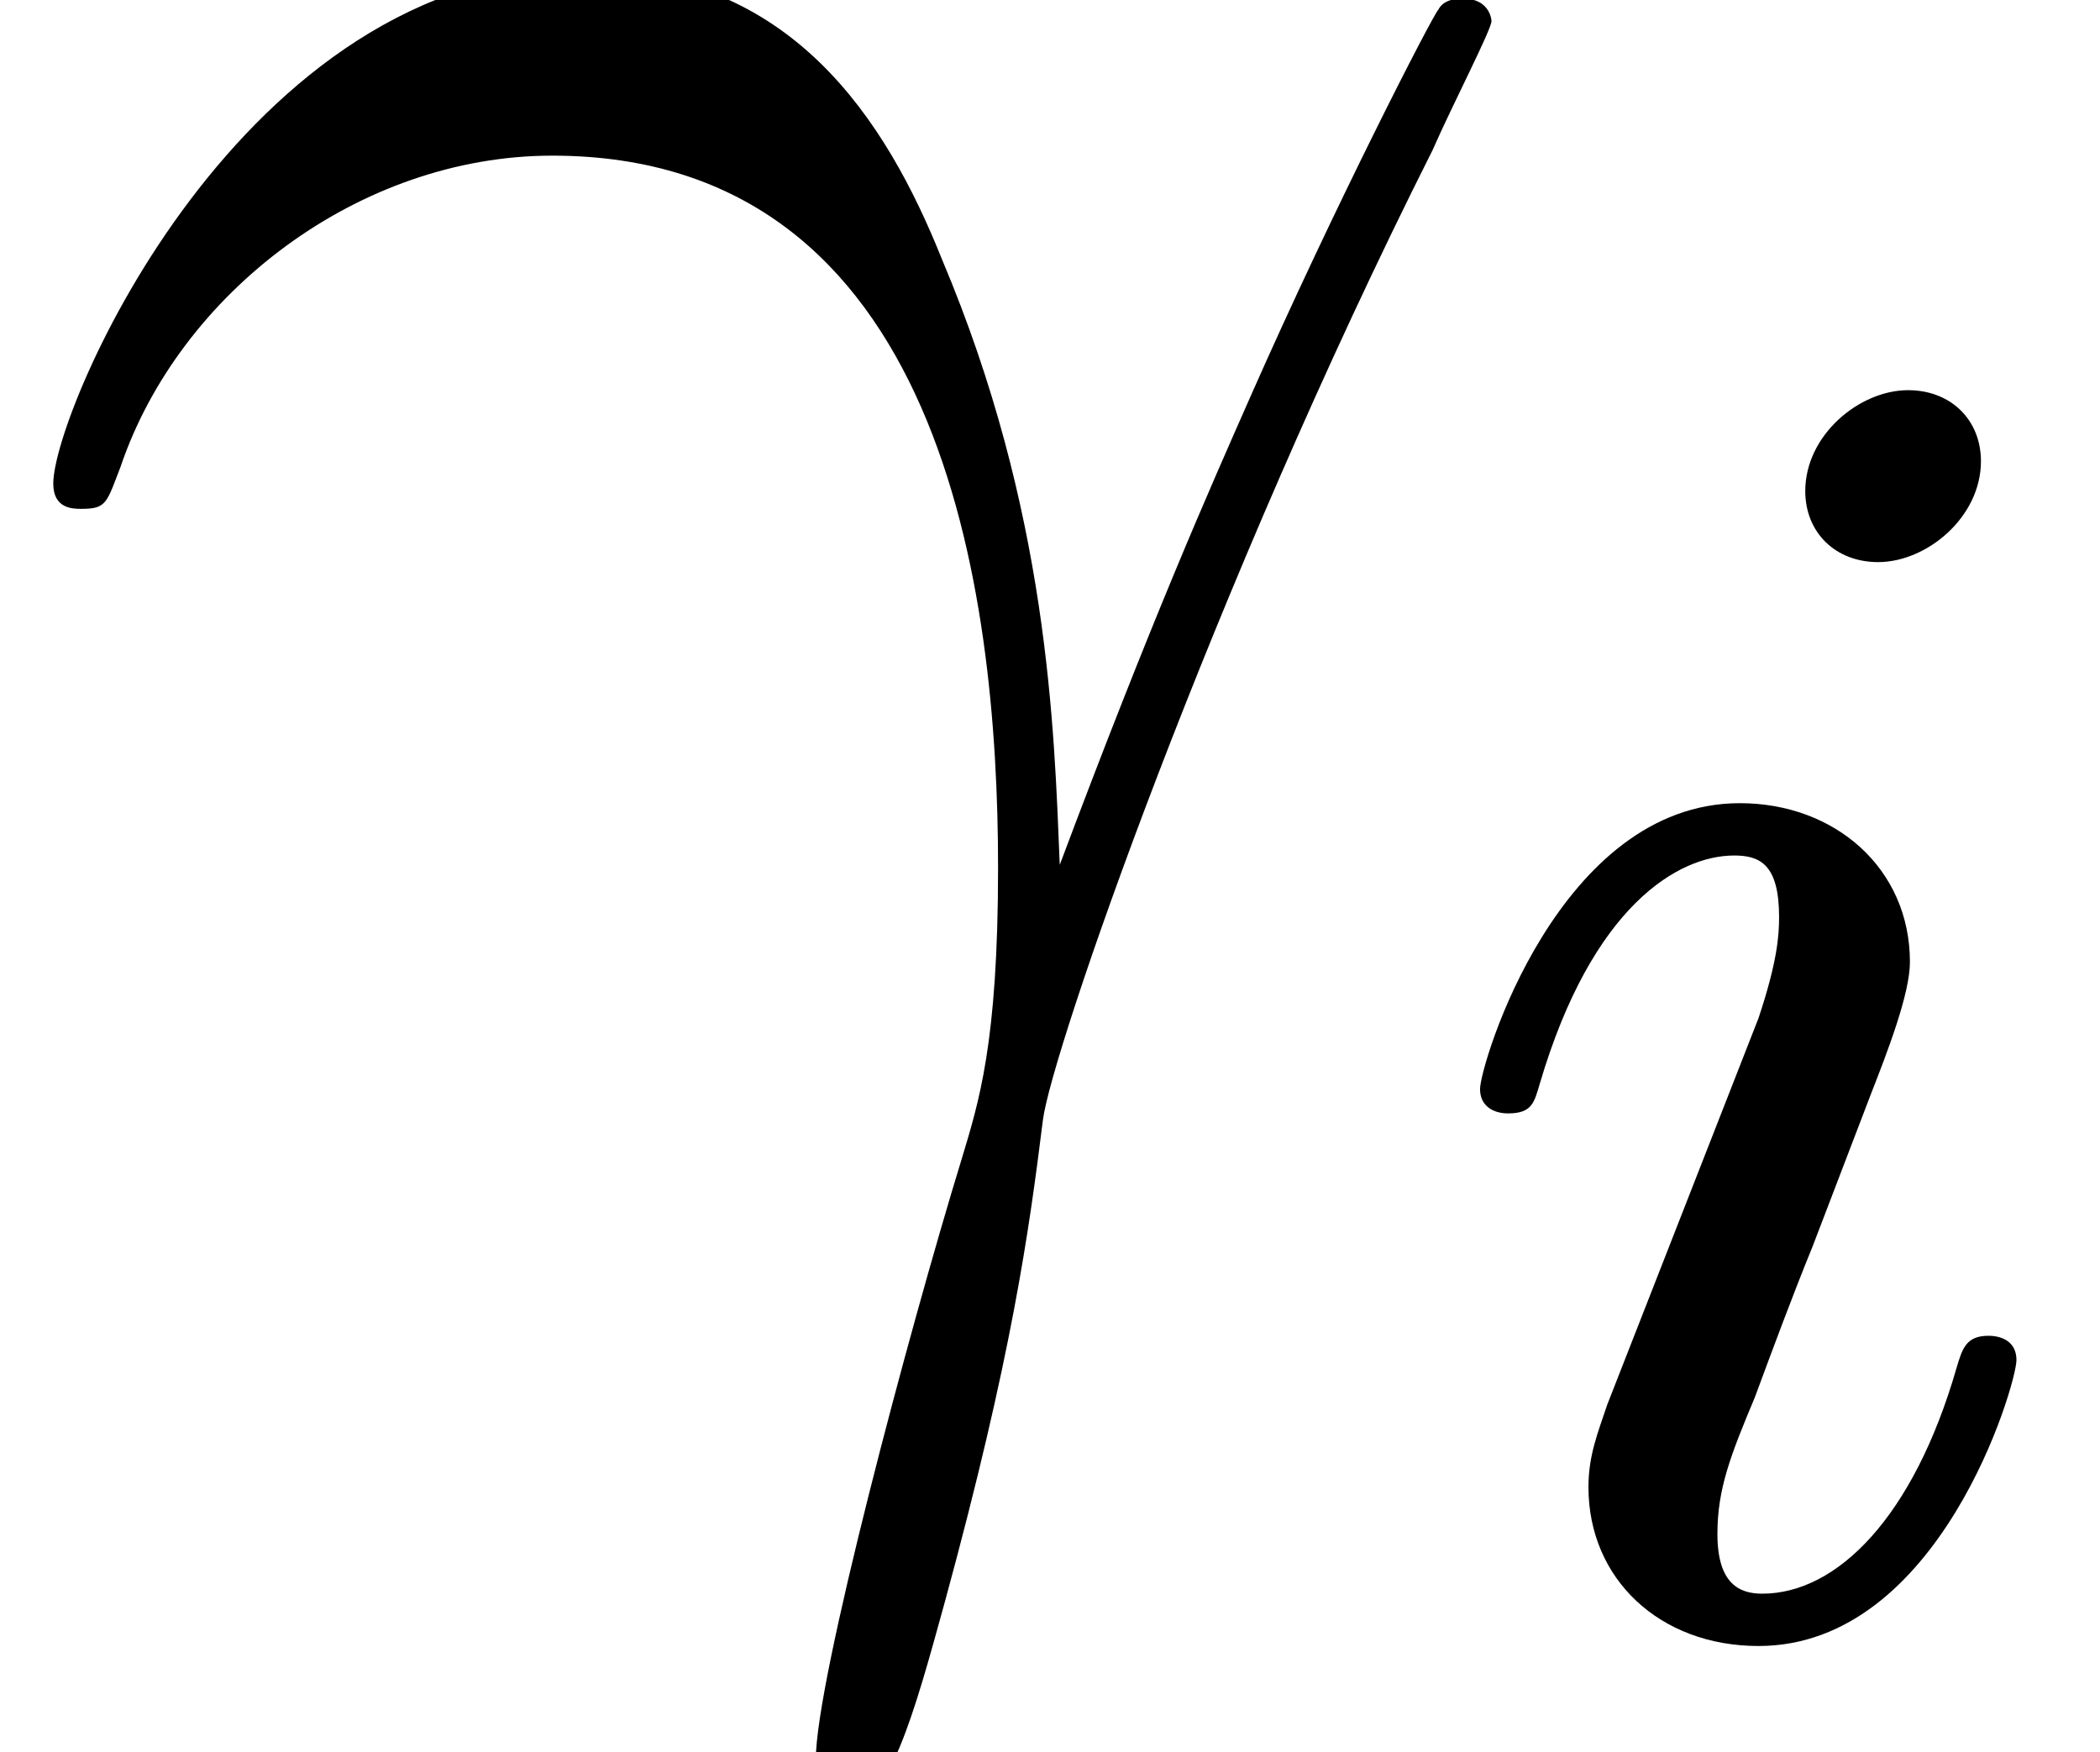
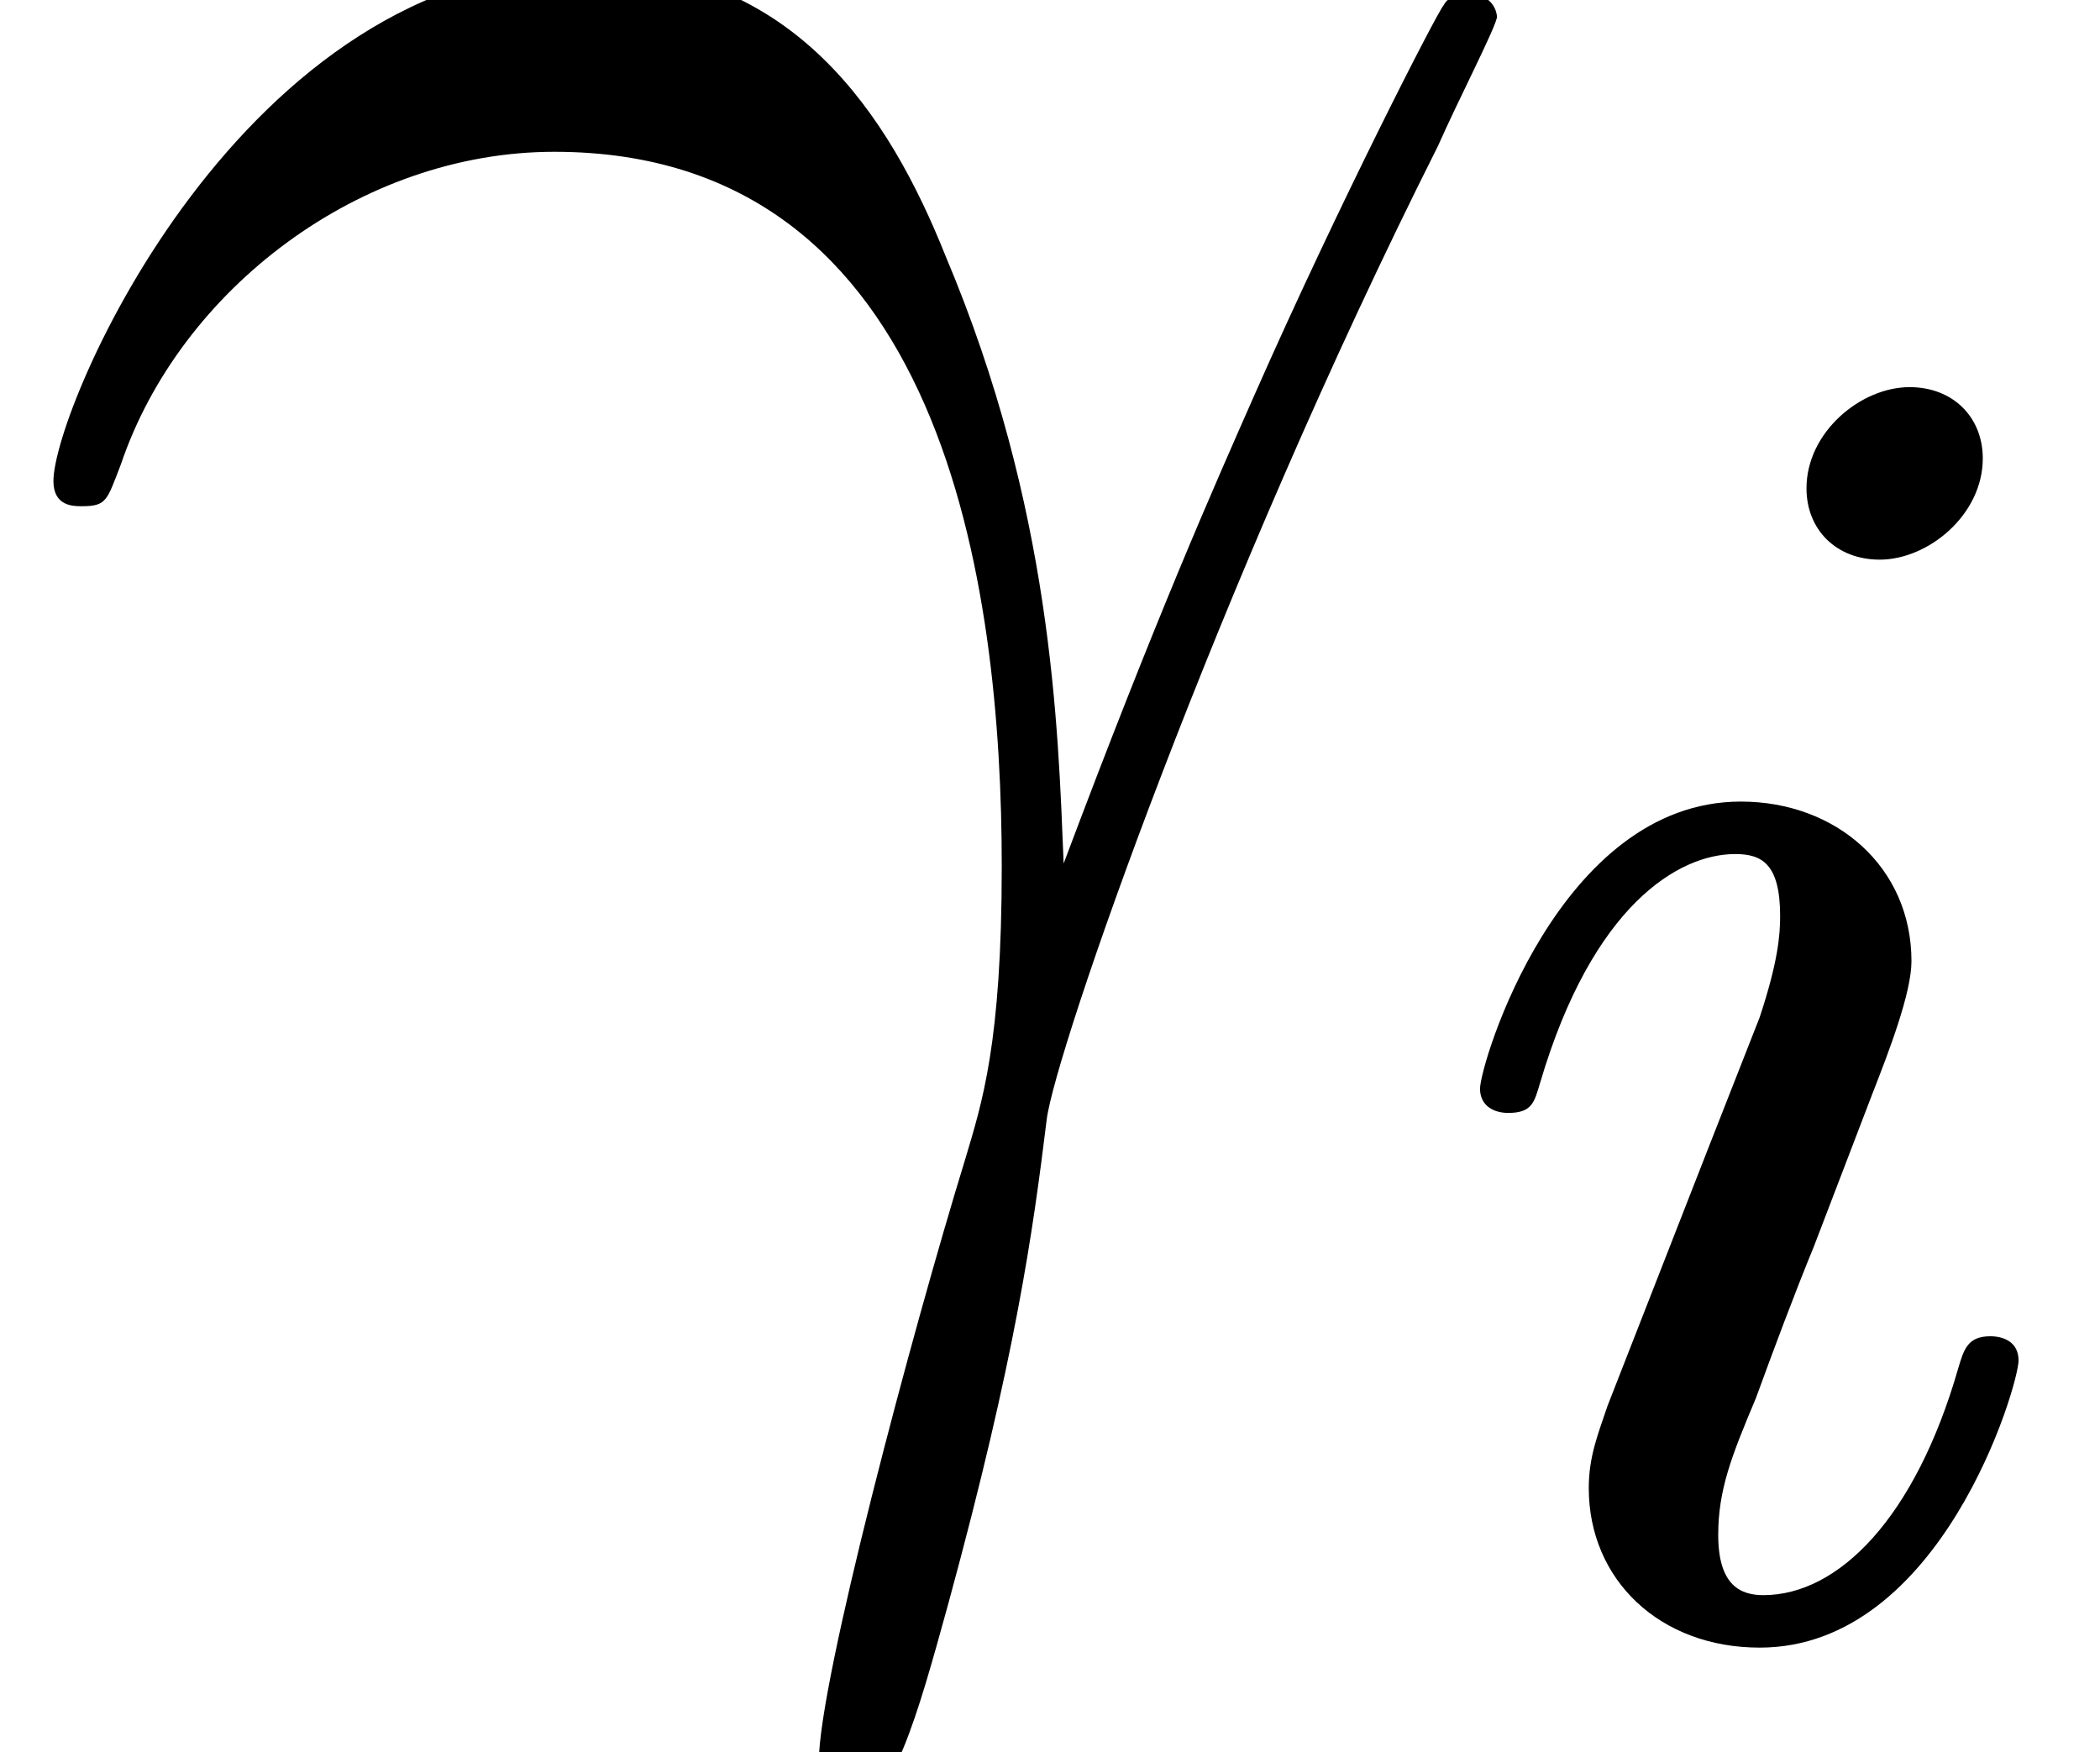
- <svg xmlns="http://www.w3.org/2000/svg" xmlns:xlink="http://www.w3.org/1999/xlink" height="7.472pt" version="1.1" viewBox="0 -5.147 8.955 7.472" width="8.955pt">
+ <svg xmlns="http://www.w3.org/2000/svg" xmlns:xlink="http://www.w3.org/1999/xlink" height="7.444pt" version="1.1" viewBox="0 -5.128 8.922 7.444" width="8.922pt">
  <defs>
-     <path d="M4.536 -1.464C4.512 -2.052 4.488 -2.976 4.032 -4.056C3.792 -4.656 3.384 -5.292 2.508 -5.292C1.032 -5.292 0.228 -3.408 0.228 -3.096C0.228 -2.988 0.312 -2.988 0.348 -2.988C0.456 -2.988 0.456 -3.012 0.516 -3.168C0.768 -3.912 1.536 -4.5 2.364 -4.5C4.032 -4.5 4.272 -2.64 4.272 -1.452C4.272 -0.696 4.188 -0.444 4.116 -0.204C3.888 0.54 3.492 2.028 3.492 2.364C3.492 2.46 3.528 2.568 3.624 2.568C3.804 2.568 3.912 2.172 4.044 1.692C4.332 0.636 4.404 0.108 4.464 -0.372C4.5 -0.66 5.184 -2.64 6.132 -4.524C6.216 -4.716 6.384 -5.04 6.384 -5.076C6.384 -5.088 6.372 -5.172 6.264 -5.172C6.24 -5.172 6.18 -5.172 6.156 -5.124C6.132 -5.1 5.712 -4.284 5.352 -3.468C5.172 -3.06 4.932 -2.52 4.536 -1.464Z" id="g0-13" />
-     <path d="M2.384 -4.992C2.384 -5.168 2.256 -5.296 2.072 -5.296C1.864 -5.296 1.632 -5.104 1.632 -4.864C1.632 -4.688 1.76 -4.56 1.944 -4.56C2.152 -4.56 2.384 -4.752 2.384 -4.992ZM1.216 -2.056L0.784 -0.952C0.744 -0.832 0.704 -0.736 0.704 -0.6C0.704 -0.208 1.008 0.08 1.432 0.08C2.208 0.08 2.536 -1.04 2.536 -1.144C2.536 -1.224 2.472 -1.248 2.416 -1.248C2.32 -1.248 2.304 -1.192 2.28 -1.112C2.096 -0.472 1.768 -0.144 1.448 -0.144C1.352 -0.144 1.256 -0.184 1.256 -0.4C1.256 -0.592 1.312 -0.736 1.416 -0.984C1.496 -1.2 1.576 -1.416 1.664 -1.632L1.912 -2.28C1.984 -2.464 2.08 -2.712 2.08 -2.848C2.08 -3.248 1.76 -3.528 1.352 -3.528C0.576 -3.528 0.24 -2.408 0.24 -2.304C0.24 -2.232 0.296 -2.2 0.36 -2.2C0.464 -2.2 0.472 -2.248 0.496 -2.328C0.72 -3.088 1.088 -3.304 1.328 -3.304C1.44 -3.304 1.52 -3.264 1.52 -3.04C1.52 -2.96 1.512 -2.848 1.432 -2.608L1.216 -2.056Z" id="g1-105" />
+     <path d="M2.375 -4.973C2.375 -5.149 2.248 -5.276 2.064 -5.276C1.857 -5.276 1.626 -5.085 1.626 -4.846C1.626 -4.67 1.753 -4.543 1.937 -4.543C2.144 -4.543 2.375 -4.734 2.375 -4.973ZM1.211 -2.048L0.781 -0.948C0.741 -0.829 0.701 -0.733 0.701 -0.598C0.701 -0.207 1.004 0.08 1.427 0.08C2.2 0.08 2.527 -1.036 2.527 -1.14C2.527 -1.219 2.463 -1.243 2.407 -1.243C2.311 -1.243 2.295 -1.188 2.271 -1.108C2.088 -0.47 1.761 -0.143 1.443 -0.143C1.347 -0.143 1.251 -0.183 1.251 -0.399C1.251 -0.59 1.307 -0.733 1.411 -0.98C1.49 -1.196 1.57 -1.411 1.658 -1.626L1.905 -2.271C1.977 -2.455 2.072 -2.702 2.072 -2.837C2.072 -3.236 1.753 -3.515 1.347 -3.515C0.574 -3.515 0.239 -2.399 0.239 -2.295C0.239 -2.224 0.295 -2.192 0.359 -2.192C0.462 -2.192 0.47 -2.24 0.494 -2.319C0.717 -3.076 1.084 -3.292 1.323 -3.292C1.435 -3.292 1.514 -3.252 1.514 -3.029C1.514 -2.949 1.506 -2.837 1.427 -2.598L1.211 -2.048Z" id="g0-105" />
+     <path d="M4.519 -1.459C4.495 -2.044 4.471 -2.965 4.017 -4.041C3.778 -4.639 3.371 -5.272 2.499 -5.272C1.028 -5.272 0.227 -3.395 0.227 -3.084C0.227 -2.977 0.311 -2.977 0.347 -2.977C0.454 -2.977 0.454 -3.001 0.514 -3.156C0.765 -3.897 1.53 -4.483 2.355 -4.483C4.017 -4.483 4.256 -2.63 4.256 -1.447C4.256 -0.693 4.172 -0.442 4.101 -0.203C3.873 0.538 3.479 2.02 3.479 2.355C3.479 2.451 3.515 2.558 3.61 2.558C3.79 2.558 3.897 2.164 4.029 1.686C4.316 0.634 4.388 0.108 4.447 -0.371C4.483 -0.658 5.165 -2.63 6.109 -4.507C6.193 -4.698 6.36 -5.021 6.36 -5.057C6.36 -5.069 6.348 -5.153 6.241 -5.153C6.217 -5.153 6.157 -5.153 6.133 -5.105C6.109 -5.081 5.691 -4.268 5.332 -3.455C5.153 -3.049 4.914 -2.511 4.519 -1.459Z" id="g1-13" />
  </defs>
-   <g id="page1" transform="matrix(0.996264 0 0 0.996264 0 0)">
-     <use x="0" xlink:href="#g0-13" y="0" />
-     <use x="6.095" xlink:href="#g1-105" y="1.8" />
+   <g id="page1">
+     <use x="0" xlink:href="#g1-13" y="0" />
+     <use x="6.049" xlink:href="#g0-105" y="1.793" />
  </g>
</svg>
